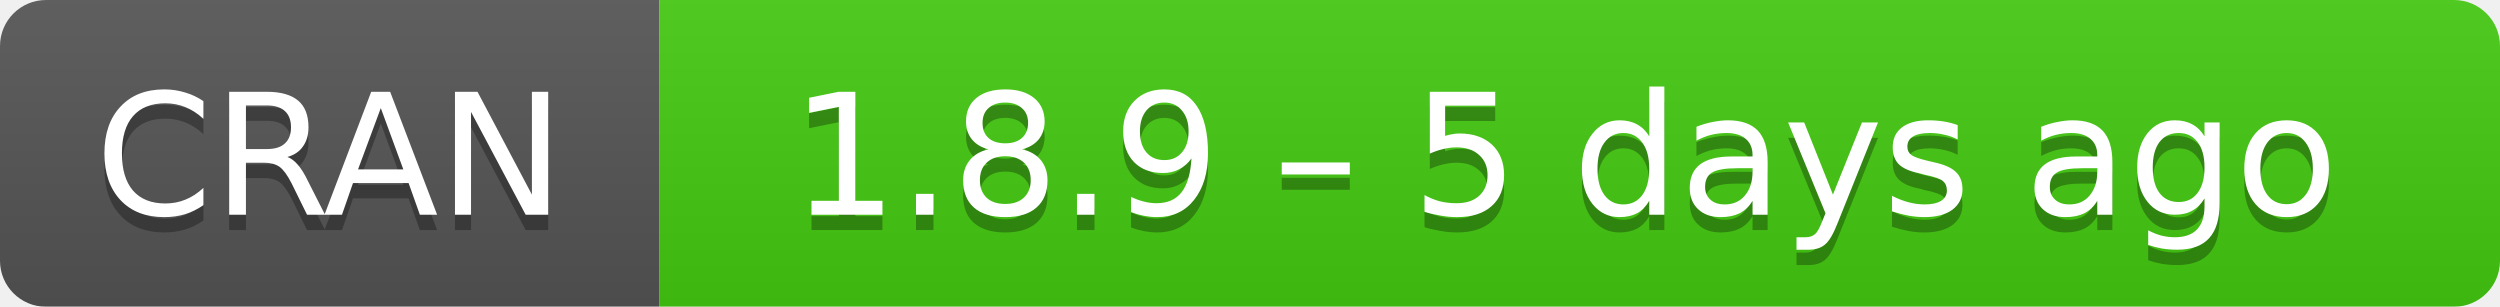
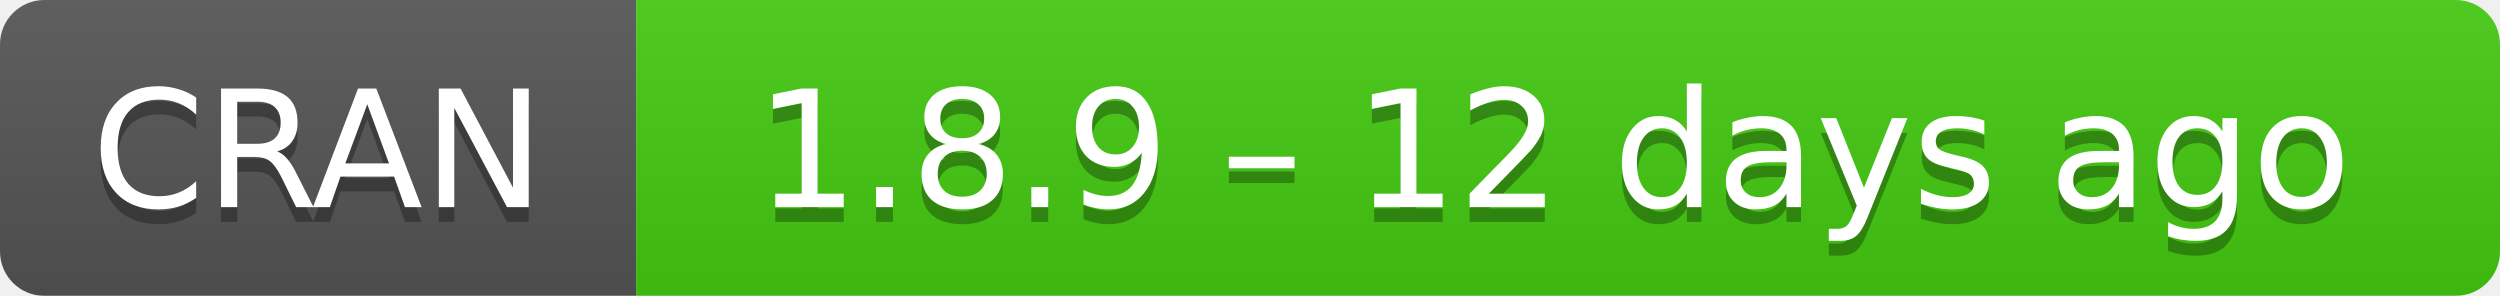
- <svg xmlns="http://www.w3.org/2000/svg" width="163" height="20" aria-label="CRAN 1.8.9 – 5 days ago">
+ <svg xmlns="http://www.w3.org/2000/svg" width="169" height="20" aria-label="CRAN 1.8.9 – 12 days ago">
  <linearGradient id="b" x2="0" y2="100%">
    <stop offset="0" stop-color="#bbb" stop-opacity=".1" />
    <stop offset="1" stop-opacity=".1" />
  </linearGradient>
  <mask id="a">
-     <rect width="163" height="20" rx="3" fill="#fff" />
+     <rect width="169" height="20" rx="3" fill="#fff" />
  </mask>
  <g mask="url(#a)">
    <path fill="#555" d="M0 0h43v20H0z" />
-     <path fill="#4c1" d="M43 0h141v20H43z" />
-     <path fill="url(#b)" d="M0 0h163v20H0z" />
+     <path fill="#4c1" d="M43 0h147v20H43z" />
+     <path fill="url(#b)" d="M0 0h169v20H0z" />
  </g>
  <g fill="#fff" text-anchor="middle" font-family="DejaVu Sans,Verdana,Geneva,sans-serif" font-size="11">
    <text x="21.5" y="15" fill="#010101" fill-opacity=".3">
      CRAN
    </text>
    <text x="21.5" y="14">
      CRAN
    </text>
-     <text x="102" y="15" fill="#010101" fill-opacity=".3">
-       1.8.9 – 5 days ago
+     <text x="105" y="15" fill="#010101" fill-opacity=".3">
+       1.8.9 – 12 days ago
    </text>
-     <text x="102" y="14">
-       1.8.9 – 5 days ago
+     <text x="105" y="14">
+       1.8.9 – 12 days ago
    </text>
  </g>
</svg>
